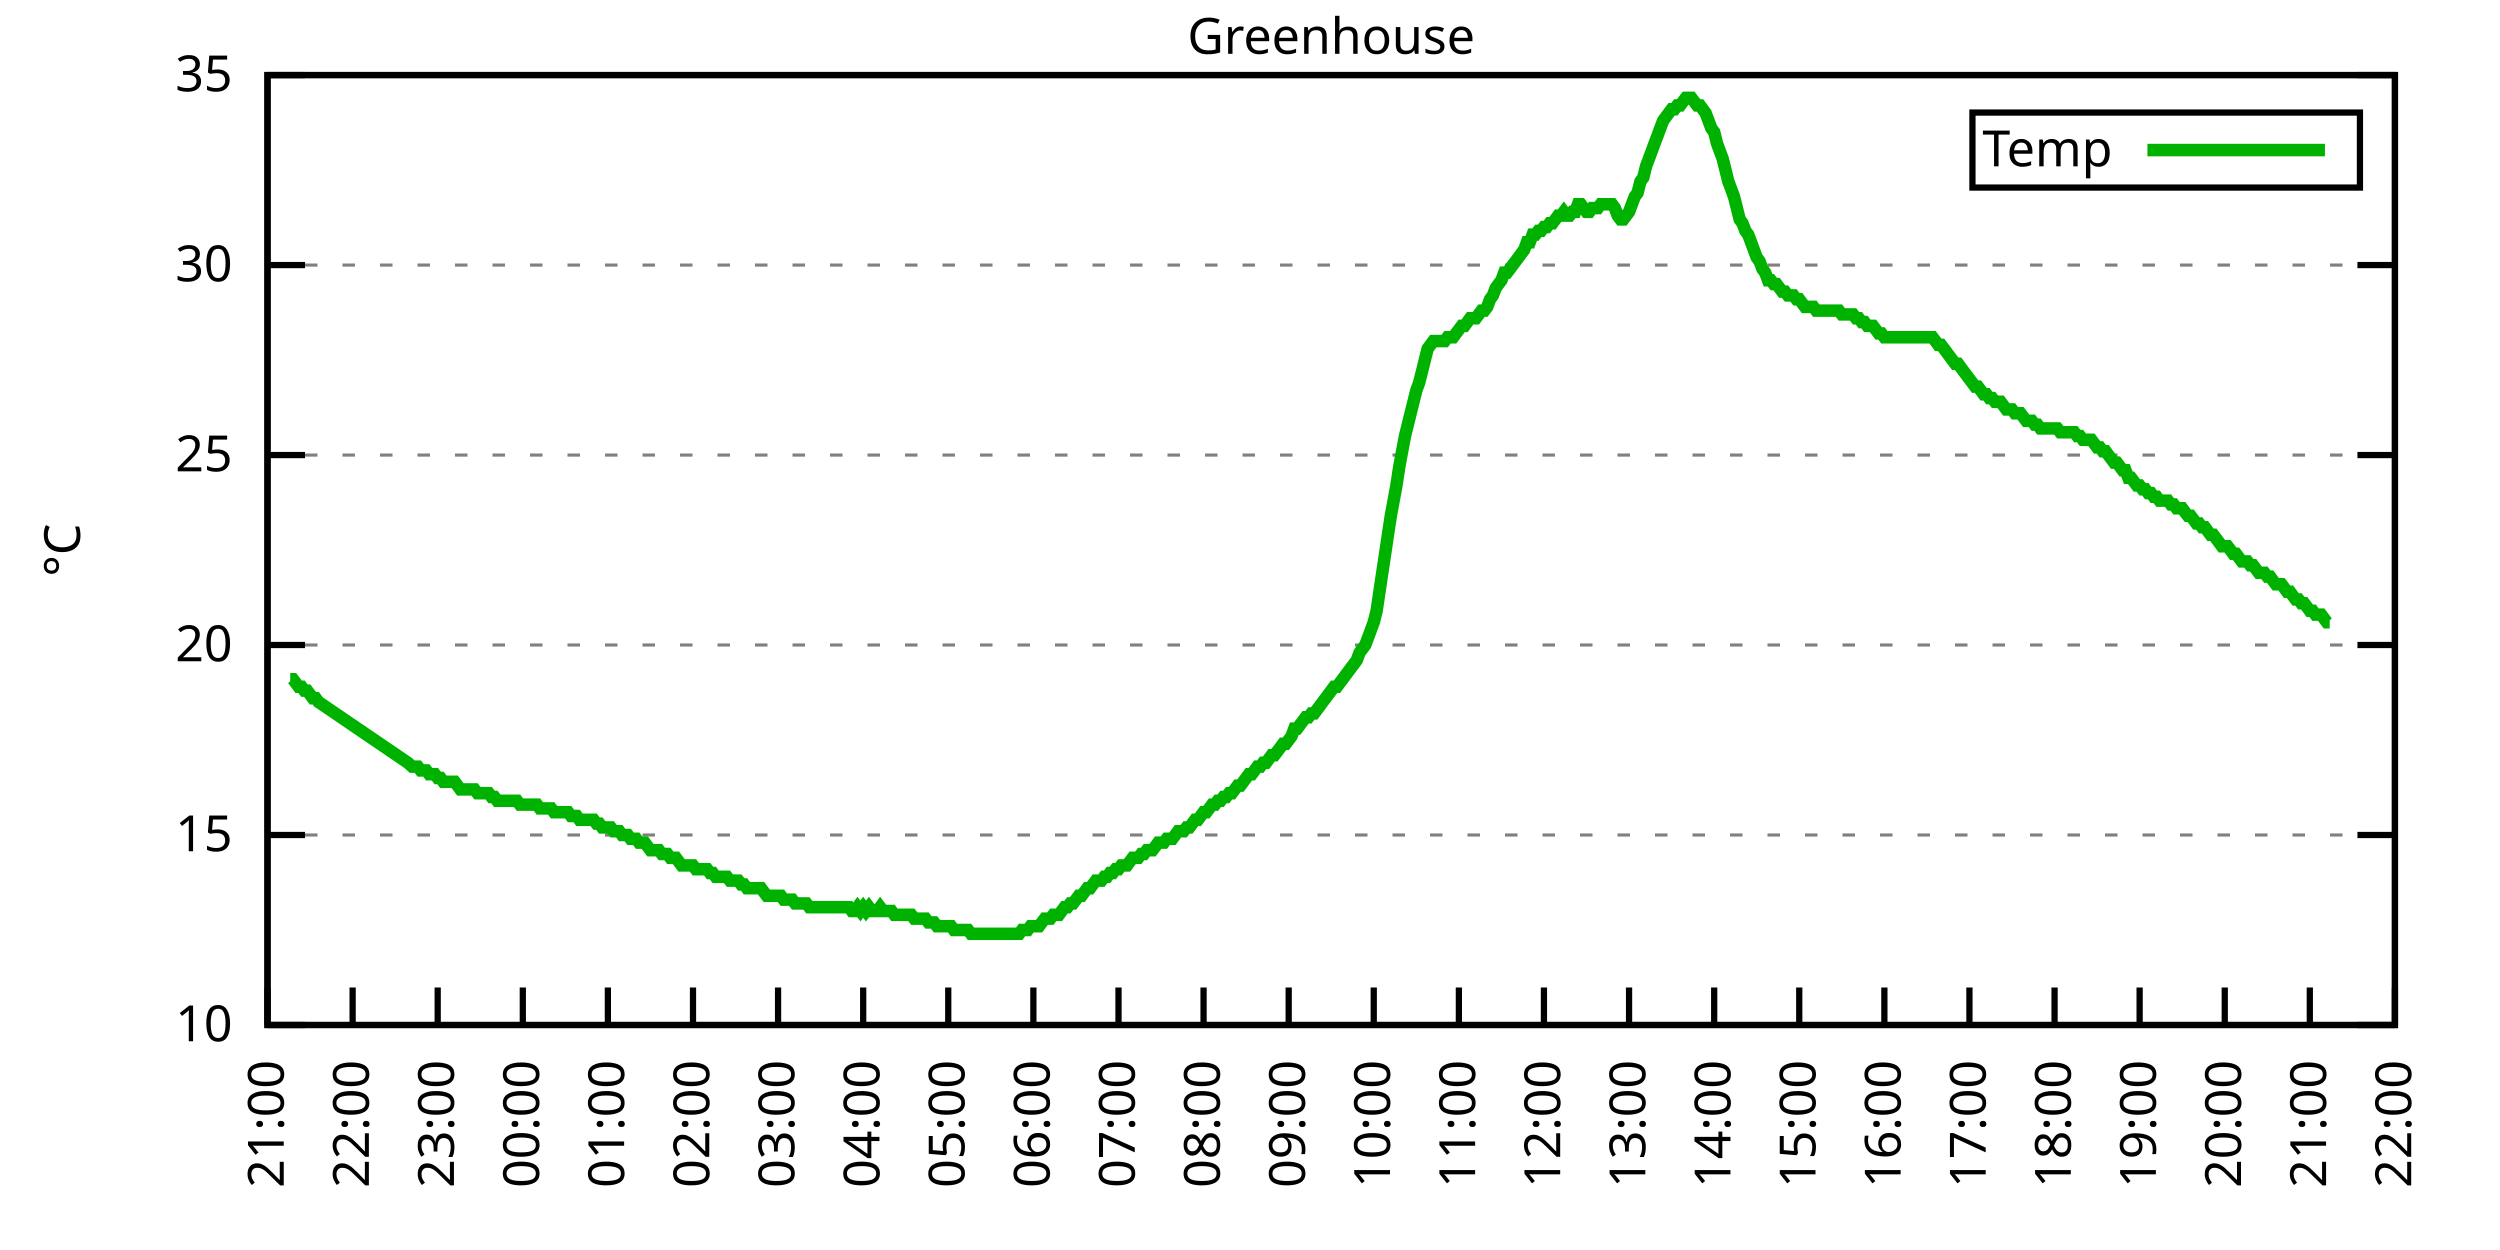
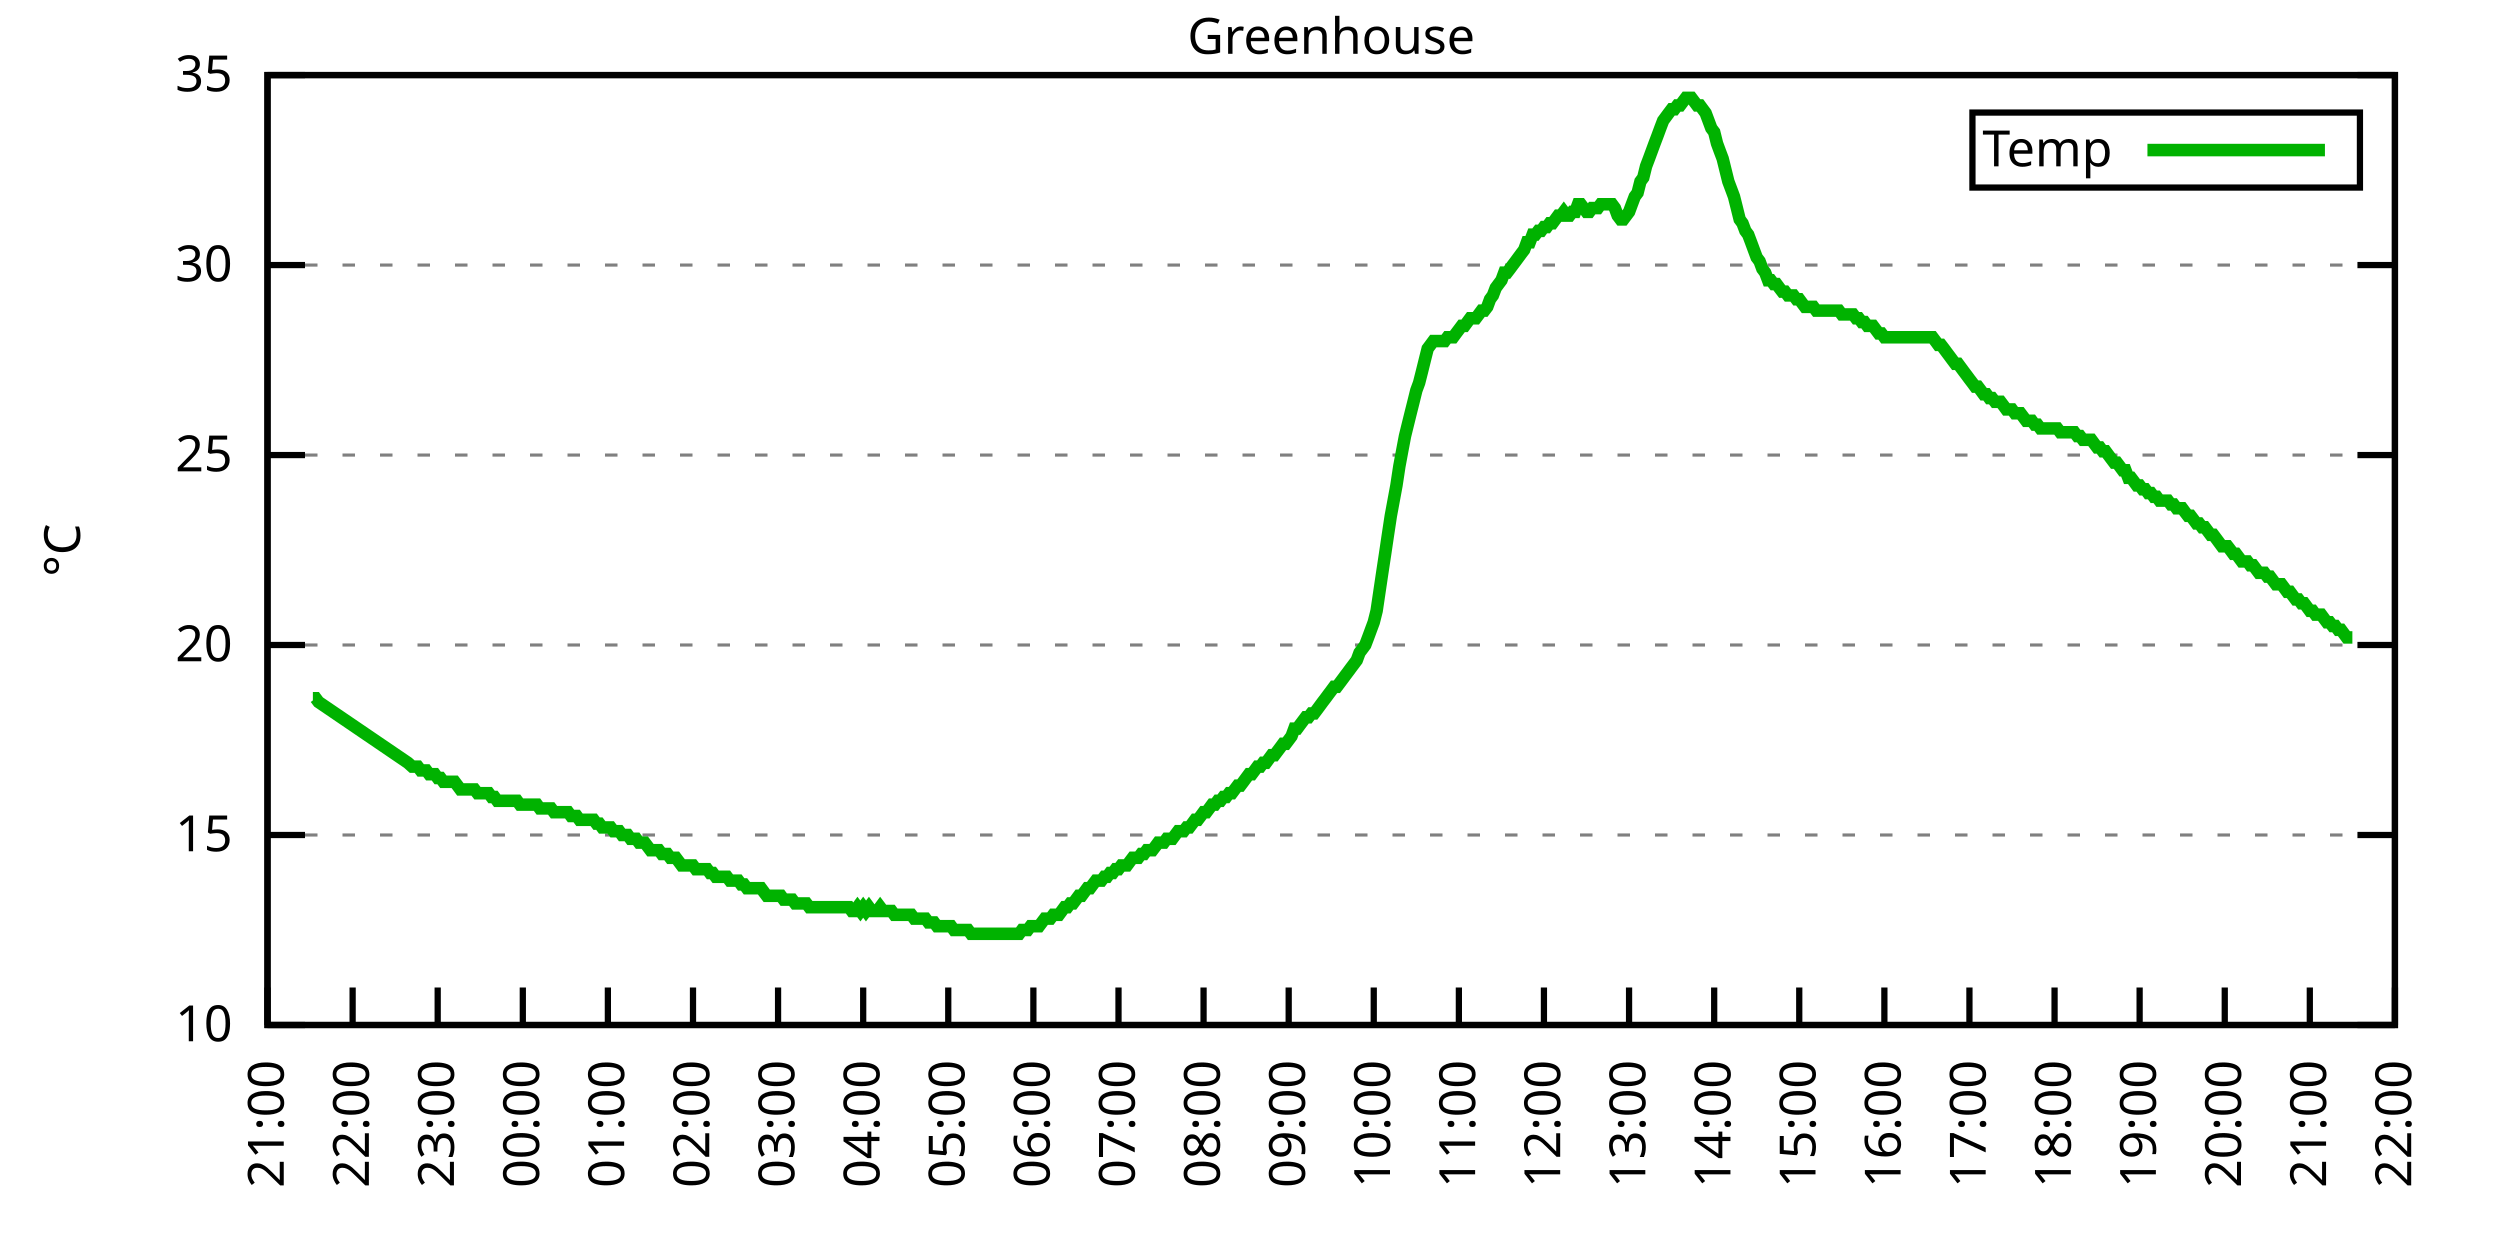
<svg xmlns="http://www.w3.org/2000/svg" xmlns:xlink="http://www.w3.org/1999/xlink" width="400" height="200" viewBox="0 0 400 200">
  <g id="gnuplot_canvas">
    <rect x="0" y="0" width="400" height="200" fill="none" />
    <defs>
      <circle id="gpDot" r="0.5" stroke-width="0.5" stroke="currentColor" />
      <path id="gpPt0" stroke-width="0.333" stroke="currentColor" d="M-1,0 h2 M0,-1 v2" />
      <path id="gpPt1" stroke-width="0.333" stroke="currentColor" d="M-1,-1 L1,1 M1,-1 L-1,1" />
      <path id="gpPt2" stroke-width="0.333" stroke="currentColor" d="M-1,0 L1,0 M0,-1 L0,1 M-1,-1 L1,1 M-1,1 L1,-1" />
      <rect id="gpPt3" stroke-width="0.333" stroke="currentColor" x="-1" y="-1" width="2" height="2" />
      <rect id="gpPt4" stroke-width="0.333" stroke="currentColor" fill="currentColor" x="-1" y="-1" width="2" height="2" />
      <circle id="gpPt5" stroke-width="0.333" stroke="currentColor" cx="0" cy="0" r="1" />
      <use xlink:href="#gpPt5" id="gpPt6" fill="currentColor" stroke="none" />
      <path id="gpPt7" stroke-width="0.333" stroke="currentColor" d="M0,-1.33 L-1.33,0.67 L1.33,0.67 z" />
      <use xlink:href="#gpPt7" id="gpPt8" fill="currentColor" stroke="none" />
      <use xlink:href="#gpPt7" id="gpPt9" stroke="currentColor" transform="rotate(180)" />
      <use xlink:href="#gpPt9" id="gpPt10" fill="currentColor" stroke="none" />
      <use xlink:href="#gpPt3" id="gpPt11" stroke="currentColor" transform="rotate(45)" />
      <use xlink:href="#gpPt11" id="gpPt12" fill="currentColor" stroke="none" />
      <path id="gpPt13" stroke-width="0.333" stroke="currentColor" d="M0,1.330 L1.265,0.411 L0.782,-1.067 L-0.782,-1.076 L-1.265,0.411 z" />
      <use xlink:href="#gpPt13" id="gpPt14" fill="currentColor" stroke="none" />
      <filter id="textbox" filterUnits="objectBoundingBox" x="0" y="0" height="1" width="1">
        <feFlood flood-color="white" flood-opacity="1" result="bgnd" />
        <feComposite in="SourceGraphic" in2="bgnd" operator="atop" />
      </filter>
      <filter id="greybox" filterUnits="objectBoundingBox" x="0" y="0" height="1" width="1">
        <feFlood flood-color="lightgrey" flood-opacity="1" result="grey" />
        <feComposite in="SourceGraphic" in2="grey" operator="atop" />
      </filter>
    </defs>
    <g fill="none" color="white" stroke="currentColor" stroke-width="1.00" stroke-linecap="butt" stroke-linejoin="miter">
</g>
    <g fill="none" color="black" stroke="currentColor" stroke-width="1.00" stroke-linecap="butt" stroke-linejoin="miter">
      <g stroke="none" shape-rendering="crispEdges">
        <polygon fill="rgb(255, 255, 255)" points="42.80,164.00 383.18,164.00 383.18,12.02 42.80,12.02 " />
      </g>
    </g>
    <g fill="none" color="black" stroke="currentColor" stroke-width="1.00" stroke-linecap="butt" stroke-linejoin="miter">
</g>
    <g fill="none" color="black" stroke="black" stroke-width="0.50" stroke-linecap="butt" stroke-linejoin="miter">
</g>
    <g fill="none" color="gray" stroke="currentColor" stroke-width="0.50" stroke-linecap="butt" stroke-linejoin="miter">
      <path stroke="gray" stroke-dasharray="2,4" class="gridline" d="M42.80,164.00 L383.19,164.00  " />
    </g>
    <g fill="none" color="gray" stroke="gray" stroke-width="1.00" stroke-linecap="butt" stroke-linejoin="miter">
</g>
    <g fill="none" color="black" stroke="currentColor" stroke-width="1.00" stroke-linecap="butt" stroke-linejoin="miter">
      <path stroke="black" d="M42.80,164.00 L48.80,164.00 M383.19,164.00 L377.19,164.00  " />
      <g transform="translate(37.20,166.60)" stroke="none" fill="black" font-family="Sans" font-size="8.00" text-anchor="end">
        <text>
          <tspan font-family="Sans"> 10</tspan>
        </text>
      </g>
    </g>
    <g fill="none" color="black" stroke="currentColor" stroke-width="1.00" stroke-linecap="butt" stroke-linejoin="miter">
</g>
    <g fill="none" color="black" stroke="black" stroke-width="0.50" stroke-linecap="butt" stroke-linejoin="miter">
</g>
    <g fill="none" color="gray" stroke="currentColor" stroke-width="0.50" stroke-linecap="butt" stroke-linejoin="miter">
      <path stroke="gray" stroke-dasharray="2,4" class="gridline" d="M42.80,133.60 L383.19,133.60  " />
    </g>
    <g fill="none" color="gray" stroke="gray" stroke-width="1.00" stroke-linecap="butt" stroke-linejoin="miter">
</g>
    <g fill="none" color="black" stroke="currentColor" stroke-width="1.00" stroke-linecap="butt" stroke-linejoin="miter">
      <path stroke="black" d="M42.80,133.60 L48.80,133.60 M383.19,133.60 L377.19,133.60  " />
      <g transform="translate(37.20,136.20)" stroke="none" fill="black" font-family="Sans" font-size="8.00" text-anchor="end">
        <text>
          <tspan font-family="Sans"> 15</tspan>
        </text>
      </g>
    </g>
    <g fill="none" color="black" stroke="currentColor" stroke-width="1.00" stroke-linecap="butt" stroke-linejoin="miter">
</g>
    <g fill="none" color="black" stroke="black" stroke-width="0.50" stroke-linecap="butt" stroke-linejoin="miter">
</g>
    <g fill="none" color="gray" stroke="currentColor" stroke-width="0.50" stroke-linecap="butt" stroke-linejoin="miter">
      <path stroke="gray" stroke-dasharray="2,4" class="gridline" d="M42.80,103.20 L383.19,103.20  " />
    </g>
    <g fill="none" color="gray" stroke="gray" stroke-width="1.00" stroke-linecap="butt" stroke-linejoin="miter">
</g>
    <g fill="none" color="black" stroke="currentColor" stroke-width="1.00" stroke-linecap="butt" stroke-linejoin="miter">
      <path stroke="black" d="M42.80,103.20 L48.80,103.20 M383.19,103.20 L377.19,103.20  " />
      <g transform="translate(37.20,105.80)" stroke="none" fill="black" font-family="Sans" font-size="8.00" text-anchor="end">
        <text>
          <tspan font-family="Sans"> 20</tspan>
        </text>
      </g>
    </g>
    <g fill="none" color="black" stroke="currentColor" stroke-width="1.00" stroke-linecap="butt" stroke-linejoin="miter">
</g>
    <g fill="none" color="black" stroke="black" stroke-width="0.50" stroke-linecap="butt" stroke-linejoin="miter">
</g>
    <g fill="none" color="gray" stroke="currentColor" stroke-width="0.50" stroke-linecap="butt" stroke-linejoin="miter">
      <path stroke="gray" stroke-dasharray="2,4" class="gridline" d="M42.80,72.81 L383.19,72.81  " />
    </g>
    <g fill="none" color="gray" stroke="gray" stroke-width="1.00" stroke-linecap="butt" stroke-linejoin="miter">
</g>
    <g fill="none" color="black" stroke="currentColor" stroke-width="1.00" stroke-linecap="butt" stroke-linejoin="miter">
      <path stroke="black" d="M42.80,72.81 L48.80,72.81 M383.19,72.81 L377.19,72.81  " />
      <g transform="translate(37.20,75.41)" stroke="none" fill="black" font-family="Sans" font-size="8.00" text-anchor="end">
        <text>
          <tspan font-family="Sans"> 25</tspan>
        </text>
      </g>
    </g>
    <g fill="none" color="black" stroke="currentColor" stroke-width="1.00" stroke-linecap="butt" stroke-linejoin="miter">
</g>
    <g fill="none" color="black" stroke="black" stroke-width="0.50" stroke-linecap="butt" stroke-linejoin="miter">
</g>
    <g fill="none" color="gray" stroke="currentColor" stroke-width="0.50" stroke-linecap="butt" stroke-linejoin="miter">
      <path stroke="gray" stroke-dasharray="2,4" class="gridline" d="M42.80,42.41 L383.19,42.41  " />
    </g>
    <g fill="none" color="gray" stroke="gray" stroke-width="1.00" stroke-linecap="butt" stroke-linejoin="miter">
</g>
    <g fill="none" color="black" stroke="currentColor" stroke-width="1.00" stroke-linecap="butt" stroke-linejoin="miter">
      <path stroke="black" d="M42.80,42.41 L48.80,42.41 M383.19,42.41 L377.19,42.41  " />
      <g transform="translate(37.20,45.01)" stroke="none" fill="black" font-family="Sans" font-size="8.00" text-anchor="end">
        <text>
          <tspan font-family="Sans"> 30</tspan>
        </text>
      </g>
    </g>
    <g fill="none" color="black" stroke="currentColor" stroke-width="1.00" stroke-linecap="butt" stroke-linejoin="miter">
</g>
    <g fill="none" color="black" stroke="black" stroke-width="0.50" stroke-linecap="butt" stroke-linejoin="miter">
</g>
    <g fill="none" color="gray" stroke="currentColor" stroke-width="0.50" stroke-linecap="butt" stroke-linejoin="miter">
      <path stroke="gray" stroke-dasharray="2,4" class="gridline" d="M42.80,12.01 L383.19,12.01  " />
    </g>
    <g fill="none" color="gray" stroke="gray" stroke-width="1.00" stroke-linecap="butt" stroke-linejoin="miter">
</g>
    <g fill="none" color="black" stroke="currentColor" stroke-width="1.00" stroke-linecap="butt" stroke-linejoin="miter">
      <path stroke="black" d="M42.80,12.01 L48.80,12.01 M383.19,12.01 L377.19,12.01  " />
      <g transform="translate(37.20,14.61)" stroke="none" fill="black" font-family="Sans" font-size="8.00" text-anchor="end">
        <text>
          <tspan font-family="Sans"> 35</tspan>
        </text>
      </g>
    </g>
    <g fill="none" color="black" stroke="currentColor" stroke-width="1.00" stroke-linecap="butt" stroke-linejoin="miter">
      <path stroke="black" d="M42.80,164.00 L42.80,158.00  " />
      <g transform="translate(45.40,169.60) rotate(270.00)" stroke="none" fill="black" font-family="Sans" font-size="8.00" text-anchor="end">
        <text>
          <tspan font-family="Sans">21:00</tspan>
        </text>
      </g>
    </g>
    <g fill="none" color="black" stroke="currentColor" stroke-width="1.00" stroke-linecap="butt" stroke-linejoin="miter">
      <path stroke="black" d="M56.42,164.00 L56.42,158.00  " />
      <g transform="translate(59.02,169.60) rotate(270.00)" stroke="none" fill="black" font-family="Sans" font-size="8.00" text-anchor="end">
        <text>
          <tspan font-family="Sans">22:00</tspan>
        </text>
      </g>
    </g>
    <g fill="none" color="black" stroke="currentColor" stroke-width="1.00" stroke-linecap="butt" stroke-linejoin="miter">
      <path stroke="black" d="M70.03,164.00 L70.03,158.00  " />
      <g transform="translate(72.63,169.60) rotate(270.00)" stroke="none" fill="black" font-family="Sans" font-size="8.00" text-anchor="end">
        <text>
          <tspan font-family="Sans">23:00</tspan>
        </text>
      </g>
    </g>
    <g fill="none" color="black" stroke="currentColor" stroke-width="1.00" stroke-linecap="butt" stroke-linejoin="miter">
      <path stroke="black" d="M83.65,164.00 L83.65,158.00  " />
      <g transform="translate(86.25,169.60) rotate(270.00)" stroke="none" fill="black" font-family="Sans" font-size="8.00" text-anchor="end">
        <text>
          <tspan font-family="Sans">00:00</tspan>
        </text>
      </g>
    </g>
    <g fill="none" color="black" stroke="currentColor" stroke-width="1.00" stroke-linecap="butt" stroke-linejoin="miter">
      <path stroke="black" d="M97.26,164.00 L97.26,158.00  " />
      <g transform="translate(99.86,169.60) rotate(270.00)" stroke="none" fill="black" font-family="Sans" font-size="8.00" text-anchor="end">
        <text>
          <tspan font-family="Sans">01:00</tspan>
        </text>
      </g>
    </g>
    <g fill="none" color="black" stroke="currentColor" stroke-width="1.00" stroke-linecap="butt" stroke-linejoin="miter">
      <path stroke="black" d="M110.88,164.00 L110.88,158.00  " />
      <g transform="translate(113.48,169.60) rotate(270.00)" stroke="none" fill="black" font-family="Sans" font-size="8.00" text-anchor="end">
        <text>
          <tspan font-family="Sans">02:00</tspan>
        </text>
      </g>
    </g>
    <g fill="none" color="black" stroke="currentColor" stroke-width="1.00" stroke-linecap="butt" stroke-linejoin="miter">
      <path stroke="black" d="M124.49,164.00 L124.49,158.00  " />
      <g transform="translate(127.09,169.60) rotate(270.00)" stroke="none" fill="black" font-family="Sans" font-size="8.00" text-anchor="end">
        <text>
          <tspan font-family="Sans">03:00</tspan>
        </text>
      </g>
    </g>
    <g fill="none" color="black" stroke="currentColor" stroke-width="1.00" stroke-linecap="butt" stroke-linejoin="miter">
      <path stroke="black" d="M138.11,164.00 L138.11,158.00  " />
      <g transform="translate(140.71,169.60) rotate(270.00)" stroke="none" fill="black" font-family="Sans" font-size="8.00" text-anchor="end">
        <text>
          <tspan font-family="Sans">04:00</tspan>
        </text>
      </g>
    </g>
    <g fill="none" color="black" stroke="currentColor" stroke-width="1.00" stroke-linecap="butt" stroke-linejoin="miter">
      <path stroke="black" d="M151.72,164.00 L151.72,158.00  " />
      <g transform="translate(154.32,169.60) rotate(270.00)" stroke="none" fill="black" font-family="Sans" font-size="8.00" text-anchor="end">
        <text>
          <tspan font-family="Sans">05:00</tspan>
        </text>
      </g>
    </g>
    <g fill="none" color="black" stroke="currentColor" stroke-width="1.00" stroke-linecap="butt" stroke-linejoin="miter">
      <path stroke="black" d="M165.34,164.00 L165.34,158.00  " />
      <g transform="translate(167.94,169.60) rotate(270.00)" stroke="none" fill="black" font-family="Sans" font-size="8.00" text-anchor="end">
        <text>
          <tspan font-family="Sans">06:00</tspan>
        </text>
      </g>
    </g>
    <g fill="none" color="black" stroke="currentColor" stroke-width="1.00" stroke-linecap="butt" stroke-linejoin="miter">
      <path stroke="black" d="M178.96,164.00 L178.96,158.00  " />
      <g transform="translate(181.56,169.60) rotate(270.00)" stroke="none" fill="black" font-family="Sans" font-size="8.00" text-anchor="end">
        <text>
          <tspan font-family="Sans">07:00</tspan>
        </text>
      </g>
    </g>
    <g fill="none" color="black" stroke="currentColor" stroke-width="1.00" stroke-linecap="butt" stroke-linejoin="miter">
      <path stroke="black" d="M192.57,164.00 L192.57,158.00  " />
      <g transform="translate(195.17,169.60) rotate(270.00)" stroke="none" fill="black" font-family="Sans" font-size="8.00" text-anchor="end">
        <text>
          <tspan font-family="Sans">08:00</tspan>
        </text>
      </g>
    </g>
    <g fill="none" color="black" stroke="currentColor" stroke-width="1.00" stroke-linecap="butt" stroke-linejoin="miter">
      <path stroke="black" d="M206.19,164.00 L206.19,158.00  " />
      <g transform="translate(208.79,169.60) rotate(270.00)" stroke="none" fill="black" font-family="Sans" font-size="8.00" text-anchor="end">
        <text>
          <tspan font-family="Sans">09:00</tspan>
        </text>
      </g>
    </g>
    <g fill="none" color="black" stroke="currentColor" stroke-width="1.00" stroke-linecap="butt" stroke-linejoin="miter">
      <path stroke="black" d="M219.80,164.00 L219.80,158.00  " />
      <g transform="translate(222.40,169.60) rotate(270.00)" stroke="none" fill="black" font-family="Sans" font-size="8.00" text-anchor="end">
        <text>
          <tspan font-family="Sans">10:00</tspan>
        </text>
      </g>
    </g>
    <g fill="none" color="black" stroke="currentColor" stroke-width="1.00" stroke-linecap="butt" stroke-linejoin="miter">
      <path stroke="black" d="M233.42,164.00 L233.42,158.00  " />
      <g transform="translate(236.02,169.60) rotate(270.00)" stroke="none" fill="black" font-family="Sans" font-size="8.00" text-anchor="end">
        <text>
          <tspan font-family="Sans">11:00</tspan>
        </text>
      </g>
    </g>
    <g fill="none" color="black" stroke="currentColor" stroke-width="1.00" stroke-linecap="butt" stroke-linejoin="miter">
      <path stroke="black" d="M247.03,164.00 L247.03,158.00  " />
      <g transform="translate(249.63,169.60) rotate(270.00)" stroke="none" fill="black" font-family="Sans" font-size="8.00" text-anchor="end">
        <text>
          <tspan font-family="Sans">12:00</tspan>
        </text>
      </g>
    </g>
    <g fill="none" color="black" stroke="currentColor" stroke-width="1.00" stroke-linecap="butt" stroke-linejoin="miter">
      <path stroke="black" d="M260.65,164.00 L260.65,158.00  " />
      <g transform="translate(263.25,169.60) rotate(270.00)" stroke="none" fill="black" font-family="Sans" font-size="8.00" text-anchor="end">
        <text>
          <tspan font-family="Sans">13:00</tspan>
        </text>
      </g>
    </g>
    <g fill="none" color="black" stroke="currentColor" stroke-width="1.00" stroke-linecap="butt" stroke-linejoin="miter">
      <path stroke="black" d="M274.27,164.00 L274.27,158.00  " />
      <g transform="translate(276.87,169.60) rotate(270.00)" stroke="none" fill="black" font-family="Sans" font-size="8.00" text-anchor="end">
        <text>
          <tspan font-family="Sans">14:00</tspan>
        </text>
      </g>
    </g>
    <g fill="none" color="black" stroke="currentColor" stroke-width="1.00" stroke-linecap="butt" stroke-linejoin="miter">
      <path stroke="black" d="M287.88,164.00 L287.88,158.00  " />
      <g transform="translate(290.48,169.60) rotate(270.00)" stroke="none" fill="black" font-family="Sans" font-size="8.00" text-anchor="end">
        <text>
          <tspan font-family="Sans">15:00</tspan>
        </text>
      </g>
    </g>
    <g fill="none" color="black" stroke="currentColor" stroke-width="1.00" stroke-linecap="butt" stroke-linejoin="miter">
      <path stroke="black" d="M301.50,164.00 L301.50,158.00  " />
      <g transform="translate(304.10,169.60) rotate(270.00)" stroke="none" fill="black" font-family="Sans" font-size="8.00" text-anchor="end">
        <text>
          <tspan font-family="Sans">16:00</tspan>
        </text>
      </g>
    </g>
    <g fill="none" color="black" stroke="currentColor" stroke-width="1.00" stroke-linecap="butt" stroke-linejoin="miter">
      <path stroke="black" d="M315.11,164.00 L315.11,158.00  " />
      <g transform="translate(317.71,169.60) rotate(270.00)" stroke="none" fill="black" font-family="Sans" font-size="8.00" text-anchor="end">
        <text>
          <tspan font-family="Sans">17:00</tspan>
        </text>
      </g>
    </g>
    <g fill="none" color="black" stroke="currentColor" stroke-width="1.00" stroke-linecap="butt" stroke-linejoin="miter">
      <path stroke="black" d="M328.73,164.00 L328.73,158.00  " />
      <g transform="translate(331.33,169.60) rotate(270.00)" stroke="none" fill="black" font-family="Sans" font-size="8.00" text-anchor="end">
        <text>
          <tspan font-family="Sans">18:00</tspan>
        </text>
      </g>
    </g>
    <g fill="none" color="black" stroke="currentColor" stroke-width="1.00" stroke-linecap="butt" stroke-linejoin="miter">
      <path stroke="black" d="M342.34,164.00 L342.34,158.00  " />
      <g transform="translate(344.94,169.60) rotate(270.00)" stroke="none" fill="black" font-family="Sans" font-size="8.00" text-anchor="end">
        <text>
          <tspan font-family="Sans">19:00</tspan>
        </text>
      </g>
    </g>
    <g fill="none" color="black" stroke="currentColor" stroke-width="1.00" stroke-linecap="butt" stroke-linejoin="miter">
      <path stroke="black" d="M355.96,164.00 L355.96,158.00  " />
      <g transform="translate(358.56,169.60) rotate(270.00)" stroke="none" fill="black" font-family="Sans" font-size="8.00" text-anchor="end">
        <text>
          <tspan font-family="Sans">20:00</tspan>
        </text>
      </g>
    </g>
    <g fill="none" color="black" stroke="currentColor" stroke-width="1.00" stroke-linecap="butt" stroke-linejoin="miter">
      <path stroke="black" d="M369.57,164.00 L369.57,158.00  " />
      <g transform="translate(372.17,169.60) rotate(270.00)" stroke="none" fill="black" font-family="Sans" font-size="8.00" text-anchor="end">
        <text>
          <tspan font-family="Sans">21:00</tspan>
        </text>
      </g>
    </g>
    <g fill="none" color="black" stroke="currentColor" stroke-width="1.00" stroke-linecap="butt" stroke-linejoin="miter">
      <path stroke="black" d="M383.19,164.00 L383.19,158.00  " />
      <g transform="translate(385.79,169.60) rotate(270.00)" stroke="none" fill="black" font-family="Sans" font-size="8.00" text-anchor="end">
        <text>
          <tspan font-family="Sans">22:00</tspan>
        </text>
      </g>
    </g>
    <g fill="none" color="black" stroke="currentColor" stroke-width="1.00" stroke-linecap="butt" stroke-linejoin="miter">
</g>
    <g fill="none" color="black" stroke="currentColor" stroke-width="1.00" stroke-linecap="butt" stroke-linejoin="miter">
      <path stroke="black" d="M42.80,12.01 L42.80,164.00 L383.19,164.00 L383.19,12.01 L42.80,12.01 Z  " />
    </g>
    <g fill="none" color="black" stroke="currentColor" stroke-width="1.00" stroke-linecap="butt" stroke-linejoin="miter">
</g>
    <g fill="none" color="black" stroke="currentColor" stroke-width="1.00" stroke-linecap="butt" stroke-linejoin="miter">
      <path stroke="black" d="M315.59,30.01 L315.59,18.01 L377.59,18.01 L377.59,30.01 L315.59,30.01 Z  " />
    </g>
    <g id="Greenhouse_plot_1">
      <g fill="none" color="white" stroke="black" stroke-width="2.00" stroke-linecap="butt" stroke-linejoin="miter">
</g>
      <g fill="none" color="black" stroke="currentColor" stroke-width="2.00" stroke-linecap="butt" stroke-linejoin="miter">
        <g transform="translate(337.99,26.61)" stroke="none" fill="black" font-family="Sans" font-size="8.00" text-anchor="end">
          <text>
            <tspan font-family="Sans">Temp</tspan>
          </text>
        </g>
      </g>
      <g fill="none" color="black" stroke="currentColor" stroke-width="2.00" stroke-linecap="butt" stroke-linejoin="miter">
-         <path stroke="rgb(  0, 178,   0)" d="M343.59,24.01 L371.99,24.01 M46.43,108.68 L46.88,108.68 L47.34,109.28 L47.79,109.89 L48.25,109.89 L48.70,110.50   L49.15,110.50 L49.61,111.11 L50.06,111.72 L50.52,111.72 L50.97,112.32 L65.27,122.05 L65.95,122.66 L66.40,122.66   L66.85,122.66 L67.31,123.27 L67.76,123.27 L68.22,123.27 L68.67,123.87 L69.12,123.87 L69.58,123.87 L70.03,124.48   L70.49,124.48 L70.94,125.09 L71.39,125.09 L71.85,125.09 L72.30,125.09 L72.75,125.09 L73.21,125.70 L73.66,126.31   L74.12,126.31 L74.57,126.31 L75.02,126.31 L75.48,126.31 L75.93,126.31 L76.39,126.91 L76.84,126.91 L77.29,126.91   L77.75,126.91 L78.20,126.91 L78.65,127.52 L79.11,127.52 L79.56,128.13 L80.02,128.13 L80.47,128.13 L80.92,128.13   L81.38,128.13 L81.83,128.13 L82.29,128.13 L82.74,128.13 L83.19,128.74 L83.65,128.74 L84.10,128.74 L84.55,128.74   L85.01,128.74 L85.46,128.74 L85.92,128.74 L86.37,129.35 L86.82,129.35 L87.28,129.35 L87.73,129.35 L88.19,129.35   L88.64,129.95 L89.09,129.95 L89.55,129.95 L90.00,129.95 L90.45,129.95 L90.91,129.95 L91.36,130.56 L91.82,130.56   L92.27,130.56 L92.72,131.17 L93.18,131.17 L93.63,131.17 L94.09,131.17 L94.54,131.17 L94.99,131.17 L95.45,131.78   L95.90,131.78 L96.35,132.39 L96.81,132.39 L97.26,132.39 L97.72,132.39 L98.17,132.99 L98.62,132.99 L99.08,132.99   L99.53,133.60 L99.99,133.60 L100.44,133.60 L100.89,134.21 L101.35,134.21 L101.80,134.21 L102.25,134.82 L102.71,134.82   L103.16,134.82 L103.62,135.43 L104.07,136.03 L104.52,136.03 L104.98,136.03 L105.43,136.03 L105.89,136.64 L106.34,136.64   L106.79,136.64 L107.25,137.25 L107.70,137.25 L108.15,137.25 L108.61,137.86 L109.06,138.47 L109.52,138.47 L109.97,138.47   L110.42,138.47 L110.88,138.47 L111.33,139.07 L111.79,139.07 L112.24,139.07 L112.69,139.07 L113.15,139.07 L113.60,139.68   L114.05,139.68 L114.51,140.29 L114.96,140.29 L115.42,140.29 L115.87,140.29 L116.32,140.29 L116.78,140.90 L117.23,140.90   L117.69,140.90 L118.14,140.90 L118.59,141.51 L119.05,141.51 L119.50,142.11 L119.96,142.11 L120.41,142.11 L120.86,142.11   L121.32,142.11 L121.77,142.11 L122.22,142.72 L122.68,143.33 L123.13,143.33 L123.59,143.33 L124.04,143.33 L124.49,143.33   L124.95,143.33 L125.40,143.94 L125.86,143.94 L126.31,143.94 L126.76,143.94 L127.22,144.55 L127.67,144.55 L128.12,144.55   L128.58,144.55 L129.03,144.55 L129.49,145.15 L129.94,145.15 L130.39,145.15 L130.85,145.15 L131.30,145.15 L131.76,145.15   L132.21,145.15 L132.66,145.15 L133.12,145.15 L133.57,145.15 L134.02,145.15 L134.48,145.15 L134.93,145.15 L135.39,145.15   L135.84,145.15 L136.29,145.76 L136.75,145.76 L137.20,145.15 L137.66,145.76 L138.11,145.15 L138.56,145.76 L139.02,145.15   L139.47,145.76 L139.92,145.76 L140.38,145.76 L140.83,145.15 L141.29,145.76 L141.74,145.76 L142.19,145.76 L142.65,145.76   L143.10,146.37 L143.56,146.37 L144.01,146.37 L144.46,146.37 L144.92,146.37 L145.37,146.37 L145.82,146.37 L146.28,146.98   L146.73,146.98 L147.19,146.98 L147.64,146.98 L148.09,146.98 L148.55,147.59 L149.00,147.59 L149.46,147.59 L149.91,148.19   L150.36,148.19 L150.82,148.19 L151.27,148.19 L151.72,148.19 L152.18,148.19 L152.63,148.80 L153.09,148.80 L153.54,148.80   L153.99,148.80 L154.45,148.80 L154.90,148.80 L155.36,149.41 L155.81,149.41 L156.26,149.41 L156.72,149.41 L157.17,149.41   L157.62,149.41 L158.08,149.41 L158.53,149.41 L158.99,149.41 L159.44,149.41 L159.89,149.41 L160.35,149.41 L160.80,149.41   L161.26,149.41 L161.71,149.41 L162.16,149.41 L162.62,149.41 L163.07,149.41 L163.52,148.80 L163.98,148.80 L164.43,148.80   L164.89,148.19 L165.34,148.19 L165.79,148.19 L166.25,148.19 L166.70,147.59 L167.16,146.98 L167.61,146.98 L168.06,146.98   L168.52,146.37 L168.97,146.37 L169.43,146.37 L169.88,145.76 L170.33,145.15 L170.79,145.15 L171.24,144.55 L171.69,144.55   L172.15,143.94 L172.60,143.33 L173.06,143.33 L173.51,142.72 L173.96,142.11 L174.42,142.11 L174.87,141.51 L175.33,140.90   L175.78,140.90 L176.23,140.90 L176.69,140.29 L177.14,140.29 L177.59,139.68 L178.05,139.68 L178.50,139.07 L178.96,139.07   L179.41,138.47 L179.86,138.47 L180.32,138.47 L180.77,137.86 L181.23,137.25 L181.68,137.25 L182.13,137.25 L182.59,136.64   L183.04,136.64 L183.49,136.03 L183.95,136.03 L184.40,136.03 L184.86,135.43 L185.31,134.82 L185.76,134.82 L186.22,134.82   L186.67,134.21 L187.13,134.21 L187.58,134.21 L188.03,133.60 L188.49,132.99 L188.94,132.99 L189.39,132.99 L189.85,132.39   L190.30,132.39 L190.76,131.78 L191.21,131.17 L191.66,131.17 L192.12,130.56 L192.57,129.95 L193.03,129.95 L193.48,129.35   L193.93,128.74 L194.39,128.74 L194.84,128.13 L195.29,128.13 L195.75,127.52 L196.20,127.52 L196.66,126.91 L197.11,126.91   L197.56,126.31 L198.02,125.70 L198.47,125.70 L198.93,125.09 L199.38,124.48 L199.83,123.87 L200.29,123.87 L200.74,123.27   L201.19,122.66 L201.65,122.66 L202.10,122.05 L202.56,122.05 L203.01,121.44 L203.46,120.83 L203.92,120.83 L204.37,120.23   L204.83,119.62 L205.28,119.01 L205.73,119.01 L206.19,118.40 L206.64,117.80 L207.09,116.58 L207.55,116.58 L208.00,115.97   L208.46,115.36 L208.91,114.76 L209.36,114.76 L209.82,114.15 L210.27,114.15 L210.73,113.54 L211.18,112.93 L211.63,112.32   L212.09,111.72 L212.54,111.11 L213.00,110.50 L213.45,109.89 L213.90,109.89 L214.36,109.28 L214.81,108.68 L215.26,108.07   L215.72,107.46 L216.17,106.85 L216.63,106.24 L217.08,105.64 L217.53,104.42 L217.99,103.81 L218.44,103.20 L218.90,101.99   L219.35,100.77 L219.80,99.56 L220.26,97.73 L220.71,94.69 L221.16,91.65 L221.62,88.61 L222.07,85.57 L222.53,82.53   L222.98,80.10 L223.43,77.67 L223.89,74.63 L224.34,72.20 L224.80,69.77 L225.25,67.94 L225.70,66.12 L226.16,64.29   L226.61,62.47 L227.06,61.25 L227.52,59.43 L227.97,57.61 L228.43,55.78 L228.88,55.18 L229.33,54.57 L229.79,54.57   L230.24,54.57 L230.70,54.57 L231.15,54.57 L231.60,53.96 L232.06,53.96 L232.51,53.96 L232.96,53.35 L233.42,52.74   L233.87,52.14 L234.33,52.14 L234.78,51.53 L235.23,50.92 L235.69,50.92 L236.14,50.92 L236.60,50.31 L237.05,49.70   L237.50,49.70 L237.96,49.10 L238.41,47.88 L238.86,47.27 L239.32,46.06 L239.77,45.45 L240.23,44.84 L240.68,43.62   L241.13,43.62 L241.59,43.02 L242.04,42.41 L242.50,41.80 L242.95,41.19 L243.40,40.58 L243.86,39.98 L244.31,38.76   L244.76,38.76 L245.22,37.54 L245.67,37.54 L246.13,36.94 L246.58,36.94 L247.03,36.33 L247.49,36.33 L247.94,35.72   L248.40,35.72 L248.85,35.11 L249.30,34.50 L249.76,34.50 L250.21,33.90 L250.66,34.50 L251.12,34.50 L251.57,33.90   L252.03,33.90 L252.48,32.68 L252.93,32.68 L253.39,33.29 L253.84,33.90 L254.30,33.90 L254.75,33.29 L255.20,33.29   L255.66,33.29 L256.11,32.68 L256.56,32.68 L257.02,32.68 L257.47,32.68 L257.93,32.68 L258.38,33.29 L258.83,34.50   L259.29,35.11 L259.74,35.11 L260.20,34.50 L260.65,33.90 L261.10,32.68 L261.56,31.46 L262.01,30.86 L262.47,29.03   L262.92,28.42 L263.37,26.60 L263.83,25.39 L264.28,24.17 L264.73,22.95 L265.19,21.74 L265.64,20.52 L266.10,19.31   L266.55,18.70 L267.00,18.09 L267.46,17.48 L267.91,17.48 L268.37,16.87 L268.82,16.87 L269.27,16.27 L269.73,15.66   L270.18,15.66 L270.63,15.66 L271.09,16.27 L271.54,16.87 L272.00,16.87 L272.45,17.48 L272.90,18.09 L273.36,19.31   L273.81,20.52 L274.27,21.13 L274.72,22.95 L275.17,24.17 L275.63,25.39 L276.08,27.21 L276.53,29.03 L276.99,30.25   L277.44,31.46 L277.90,33.29 L278.35,35.11 L278.80,35.72 L279.26,36.94 L279.71,37.54 L280.17,38.76 L280.62,39.98   L281.07,41.19 L281.53,41.80 L281.98,43.02 L282.43,43.62 L282.89,44.84 L283.34,44.84 L283.80,45.45 L284.25,45.45   L284.70,46.06 L285.16,46.66 L285.61,46.66 L286.07,47.27 L286.52,47.27 L286.97,47.27 L287.43,47.88 L287.88,47.88   L288.33,48.49 L288.79,49.10 L289.24,49.10 L289.70,49.10 L290.15,49.10 L290.60,49.70 L291.06,49.70 L291.51,49.70   L291.97,49.70 L292.42,49.70 L292.87,49.70 L293.33,49.70 L293.78,49.70 L294.23,49.70 L294.69,50.31 L295.14,50.31   L295.60,50.31 L296.05,50.31 L296.50,50.31 L296.96,50.92 L297.41,50.92 L297.87,51.53 L298.32,51.53 L298.77,52.14   L299.23,52.14 L299.68,52.14 L300.13,52.74 L300.59,53.35 L301.04,53.35 L301.50,53.96 L301.95,53.96 L302.40,53.96   L302.86,53.96 L303.31,53.96 L303.77,53.96 L304.22,53.96 L304.67,53.96 L305.13,53.96 L305.58,53.96 L306.03,53.96   L306.49,53.96 L306.94,53.96 L307.40,53.96 L307.85,53.96 L308.30,53.96 L308.76,53.96 L309.21,53.96 L309.67,54.57   L310.12,55.18 L310.57,55.18 L311.03,55.78 L311.48,56.39 L311.94,57.00 L312.39,57.61 L312.84,58.21 L313.30,58.21   L313.75,58.82 L314.20,59.43 L314.66,60.04 L315.11,60.65 L315.57,61.25 L316.02,61.86 L316.47,61.86 L316.93,62.47   L317.38,63.08 L317.84,63.08 L318.29,63.69 L318.74,63.69 L319.20,64.29 L319.65,64.29 L320.10,64.29 L320.56,64.90   L321.01,65.51 L321.47,65.51 L321.92,65.51 L322.37,66.12 L322.83,66.12 L323.28,66.12 L323.74,66.73 L324.19,67.33   L324.64,67.33 L325.10,67.33 L325.55,67.94 L326.00,67.94 L326.46,68.55 L326.91,68.55 L327.37,68.55 L327.82,68.55   L328.27,68.55 L328.73,68.55 L329.18,68.55 L329.64,69.16 L330.09,69.16 L330.54,69.16 L331.00,69.16 L331.45,69.16   L331.90,69.16 L332.36,69.77 L332.81,69.77 L333.27,70.37 L333.72,70.37 L334.17,70.37 L334.63,70.37 L335.08,70.98   L335.54,71.59 L335.99,71.59 L336.44,72.20 L336.90,72.20 L337.35,72.81 L337.80,73.41 L338.26,74.02 L338.71,74.02   L339.17,74.63 L339.62,75.24 L340.07,75.24 L340.53,76.45 L340.98,76.45 L341.44,77.06 L341.89,77.67 L342.34,77.67   L342.80,78.28 L343.25,78.28 L343.70,78.89 L344.16,78.89 L344.61,79.49 L345.07,79.49 L345.52,80.10 L345.97,80.10   L346.43,80.10 L346.88,80.10 L347.34,80.71 L347.79,80.71 L348.24,81.32 L348.70,81.32 L349.15,81.32 L349.60,81.93   L350.06,82.53 L350.51,82.53 L350.97,83.14 L351.42,83.75 L351.87,83.75 L352.33,84.36 L352.78,84.36 L353.24,84.97   L353.69,85.57 L354.14,85.57 L354.60,86.18 L355.05,86.79 L355.50,87.40 L355.96,87.40 L356.41,87.40 L356.87,88.00   L357.32,88.61 L357.77,88.61 L358.23,89.22 L358.68,89.83 L359.14,89.83 L359.59,89.83 L360.04,90.44 L360.50,90.44   L360.95,91.04 L361.41,91.65 L361.86,91.65 L362.31,91.65 L362.77,92.26 L363.22,92.26 L363.67,92.87 L364.13,93.48   L364.58,93.48 L365.04,93.48 L365.49,94.08 L365.94,94.69 L366.40,94.69 L366.85,95.30 L367.31,95.91 L367.76,95.91   L368.21,96.52 L368.67,96.52 L369.12,97.12 L369.57,97.73 L370.03,97.73 L370.48,98.34 L370.94,98.34 L371.39,98.34   L371.84,98.95 L372.30,99.56 L372.75,99.56  " />
+         <path stroke="rgb(  0, 178,   0)" d="M343.59,24.01 L371.99,24.01 M50.06,111.72 L50.52,111.72 L50.97,112.32 L65.27,122.05 L65.95,122.66 L66.40,122.66   L66.85,122.66 L67.31,123.27 L67.76,123.27 L68.22,123.27 L68.67,123.87 L69.12,123.87 L69.58,123.87 L70.03,124.48   L70.49,124.48 L70.94,125.09 L71.39,125.09 L71.85,125.09 L72.30,125.09 L72.75,125.09 L73.21,125.70 L73.66,126.31   L74.12,126.31 L74.57,126.31 L75.02,126.31 L75.48,126.31 L75.93,126.31 L76.39,126.91 L76.84,126.91 L77.29,126.91   L77.75,126.91 L78.20,126.91 L78.65,127.52 L79.11,127.52 L79.56,128.13 L80.02,128.13 L80.47,128.13 L80.92,128.13   L81.38,128.13 L81.83,128.13 L82.29,128.13 L82.74,128.13 L83.19,128.74 L83.65,128.74 L84.10,128.74 L84.55,128.74   L85.01,128.74 L85.46,128.74 L85.92,128.74 L86.37,129.35 L86.82,129.35 L87.28,129.35 L87.73,129.35 L88.19,129.35   L88.64,129.95 L89.09,129.95 L89.55,129.95 L90.00,129.95 L90.45,129.95 L90.91,129.95 L91.36,130.56 L91.82,130.56   L92.27,130.56 L92.72,131.17 L93.18,131.17 L93.63,131.17 L94.09,131.17 L94.54,131.17 L94.99,131.17 L95.45,131.78   L95.90,131.78 L96.35,132.39 L96.81,132.39 L97.26,132.39 L97.72,132.39 L98.17,132.99 L98.62,132.99 L99.08,132.99   L99.53,133.60 L99.99,133.60 L100.44,133.60 L100.89,134.21 L101.35,134.21 L101.80,134.21 L102.25,134.82 L102.71,134.82   L103.16,134.82 L103.62,135.43 L104.07,136.03 L104.52,136.03 L104.98,136.03 L105.43,136.03 L105.89,136.64 L106.34,136.64   L106.79,136.64 L107.25,137.25 L107.70,137.25 L108.15,137.25 L108.61,137.86 L109.06,138.47 L109.52,138.47 L109.97,138.47   L110.42,138.47 L110.88,138.47 L111.33,139.07 L111.79,139.07 L112.24,139.07 L112.69,139.07 L113.15,139.07 L113.60,139.68   L114.05,139.68 L114.51,140.29 L114.96,140.29 L115.42,140.29 L115.87,140.29 L116.32,140.29 L116.78,140.90 L117.23,140.90   L117.69,140.90 L118.14,140.90 L118.59,141.51 L119.05,141.51 L119.50,142.11 L119.96,142.11 L120.41,142.11 L120.86,142.11   L121.32,142.11 L121.77,142.11 L122.22,142.72 L122.68,143.33 L123.13,143.33 L123.59,143.33 L124.04,143.33 L124.49,143.33   L124.95,143.33 L125.40,143.94 L125.86,143.94 L126.31,143.94 L126.76,143.94 L127.22,144.55 L127.67,144.55 L128.12,144.55   L128.58,144.55 L129.03,144.55 L129.49,145.15 L129.94,145.15 L130.39,145.15 L130.85,145.15 L131.30,145.15 L131.76,145.15   L132.21,145.15 L132.66,145.15 L133.12,145.15 L133.57,145.15 L134.02,145.15 L134.48,145.15 L134.93,145.15 L135.39,145.15   L135.84,145.15 L136.29,145.76 L136.75,145.76 L137.20,145.15 L137.66,145.76 L138.11,145.15 L138.56,145.76 L139.02,145.15   L139.47,145.76 L139.92,145.76 L140.38,145.76 L140.83,145.15 L141.29,145.76 L141.74,145.76 L142.19,145.76 L142.65,145.76   L143.10,146.37 L143.56,146.37 L144.01,146.37 L144.46,146.37 L144.92,146.37 L145.37,146.37 L145.82,146.37 L146.28,146.98   L146.73,146.98 L147.19,146.98 L147.64,146.98 L148.09,146.98 L148.55,147.59 L149.00,147.59 L149.46,147.59 L149.91,148.19   L150.36,148.19 L150.82,148.19 L151.27,148.19 L151.72,148.19 L152.18,148.19 L152.63,148.80 L153.09,148.80 L153.54,148.80   L153.99,148.80 L154.45,148.80 L154.90,148.80 L155.36,149.41 L155.81,149.41 L156.26,149.41 L156.72,149.41 L157.17,149.41   L157.62,149.41 L158.08,149.41 L158.53,149.41 L158.99,149.41 L159.44,149.41 L159.89,149.41 L160.35,149.41 L160.80,149.41   L161.26,149.41 L161.71,149.41 L162.16,149.41 L162.62,149.41 L163.07,149.41 L163.52,148.80 L163.98,148.80 L164.43,148.80   L164.89,148.19 L165.34,148.19 L165.79,148.19 L166.25,148.19 L166.70,147.59 L167.16,146.98 L167.61,146.98 L168.06,146.98   L168.52,146.37 L168.97,146.37 L169.43,146.37 L169.88,145.76 L170.33,145.15 L170.79,145.15 L171.24,144.55 L171.69,144.55   L172.15,143.94 L172.60,143.33 L173.06,143.33 L173.51,142.72 L173.96,142.11 L174.42,142.11 L174.87,141.51 L175.33,140.90   L175.78,140.90 L176.23,140.90 L176.69,140.29 L177.14,140.29 L177.59,139.68 L178.05,139.68 L178.50,139.07 L178.96,139.07   L179.41,138.47 L179.86,138.47 L180.32,138.47 L180.77,137.86 L181.23,137.25 L181.68,137.25 L182.13,137.25 L182.59,136.64   L183.04,136.64 L183.49,136.03 L183.95,136.03 L184.40,136.03 L184.86,135.43 L185.31,134.82 L185.76,134.82 L186.22,134.82   L186.67,134.21 L187.13,134.21 L187.58,134.21 L188.03,133.60 L188.49,132.99 L188.94,132.99 L189.39,132.99 L189.85,132.39   L190.30,132.39 L190.76,131.78 L191.21,131.17 L191.66,131.17 L192.12,130.56 L192.57,129.95 L193.03,129.95 L193.48,129.35   L193.93,128.74 L194.39,128.74 L194.84,128.13 L195.29,128.13 L195.75,127.52 L196.20,127.52 L196.66,126.91 L197.11,126.91   L197.56,126.31 L198.02,125.70 L198.47,125.70 L198.93,125.09 L199.38,124.48 L199.83,123.87 L200.29,123.87 L200.74,123.27   L201.19,122.66 L201.65,122.66 L202.10,122.05 L202.56,122.05 L203.01,121.44 L203.46,120.83 L203.92,120.83 L204.37,120.23   L204.83,119.62 L205.28,119.01 L205.73,119.01 L206.19,118.40 L206.64,117.80 L207.09,116.58 L207.55,116.58 L208.00,115.97   L208.46,115.36 L208.91,114.76 L209.36,114.76 L209.82,114.15 L210.27,114.15 L210.73,113.54 L211.18,112.93 L211.63,112.32   L212.09,111.72 L212.54,111.11 L213.00,110.50 L213.45,109.89 L213.90,109.89 L214.36,109.28 L214.81,108.68 L215.26,108.07   L215.72,107.46 L216.17,106.85 L216.63,106.24 L217.08,105.64 L217.53,104.42 L217.99,103.81 L218.44,103.20 L218.90,101.99   L219.35,100.77 L219.80,99.56 L220.26,97.73 L220.71,94.69 L221.16,91.65 L221.62,88.61 L222.07,85.57 L222.53,82.53   L222.98,80.10 L223.43,77.67 L223.89,74.63 L224.34,72.20 L224.80,69.77 L225.25,67.94 L225.70,66.12 L226.16,64.29   L226.61,62.47 L227.06,61.25 L227.52,59.43 L227.97,57.61 L228.43,55.78 L228.88,55.18 L229.33,54.57 L229.79,54.57   L230.24,54.57 L230.70,54.57 L231.15,54.57 L231.60,53.96 L232.06,53.96 L232.51,53.96 L232.96,53.35 L233.42,52.74   L233.87,52.14 L234.33,52.14 L234.78,51.53 L235.23,50.92 L235.69,50.92 L236.14,50.92 L236.60,50.31 L237.05,49.70   L237.50,49.70 L237.96,49.10 L238.41,47.88 L238.86,47.27 L239.32,46.06 L239.77,45.45 L240.23,44.84 L240.68,43.62   L241.13,43.62 L241.59,43.02 L242.04,42.41 L242.50,41.80 L242.95,41.19 L243.40,40.58 L243.86,39.98 L244.31,38.76   L244.76,38.76 L245.22,37.54 L245.67,37.54 L246.13,36.94 L246.58,36.94 L247.03,36.33 L247.49,36.33 L247.94,35.72   L248.40,35.72 L248.85,35.11 L249.30,34.50 L249.76,34.50 L250.21,33.90 L250.66,34.50 L251.12,34.50 L251.57,33.90   L252.03,33.90 L252.48,32.68 L252.93,32.68 L253.39,33.29 L253.84,33.90 L254.30,33.90 L254.75,33.29 L255.20,33.29   L255.66,33.29 L256.11,32.68 L256.56,32.68 L257.02,32.68 L257.47,32.68 L257.93,32.68 L258.38,33.29 L258.83,34.50   L259.29,35.11 L259.74,35.11 L260.20,34.50 L260.65,33.90 L261.10,32.68 L261.56,31.46 L262.01,30.86 L262.47,29.03   L262.92,28.42 L263.37,26.60 L263.83,25.39 L264.28,24.17 L264.73,22.95 L265.19,21.74 L265.64,20.52 L266.10,19.31   L266.55,18.70 L267.00,18.09 L267.46,17.48 L267.91,17.48 L268.37,16.87 L268.82,16.87 L269.27,16.27 L269.73,15.66   L270.18,15.66 L270.63,15.66 L271.09,16.27 L271.54,16.87 L272.00,16.87 L272.45,17.48 L272.90,18.09 L273.36,19.31   L273.81,20.52 L274.27,21.13 L274.72,22.95 L275.17,24.17 L275.63,25.39 L276.08,27.21 L276.53,29.03 L276.99,30.25   L277.44,31.46 L277.90,33.29 L278.35,35.11 L278.80,35.72 L279.26,36.94 L279.71,37.54 L280.17,38.76 L280.62,39.98   L281.07,41.19 L281.53,41.80 L281.98,43.02 L282.43,43.62 L282.89,44.84 L283.34,44.84 L283.80,45.45 L284.25,45.45   L284.70,46.06 L285.16,46.66 L285.61,46.66 L286.07,47.27 L286.52,47.27 L286.97,47.27 L287.43,47.88 L287.88,47.88   L288.33,48.49 L288.79,49.10 L289.24,49.10 L289.70,49.10 L290.15,49.10 L290.60,49.70 L291.06,49.70 L291.51,49.70   L291.97,49.70 L292.42,49.70 L292.87,49.70 L293.33,49.70 L293.78,49.70 L294.23,49.70 L294.69,50.31 L295.14,50.31   L295.60,50.31 L296.05,50.31 L296.50,50.31 L296.96,50.92 L297.41,50.92 L297.87,51.53 L298.32,51.53 L298.77,52.14   L299.23,52.14 L299.68,52.14 L300.13,52.74 L300.59,53.35 L301.04,53.35 L301.50,53.96 L301.95,53.96 L302.40,53.96   L302.86,53.96 L303.31,53.96 L303.77,53.96 L304.22,53.96 L304.67,53.96 L305.13,53.96 L305.58,53.96 L306.03,53.96   L306.49,53.96 L306.94,53.96 L307.40,53.96 L307.85,53.96 L308.30,53.96 L308.76,53.96 L309.21,53.96 L309.67,54.57   L310.12,55.18 L310.57,55.18 L311.03,55.78 L311.48,56.39 L311.94,57.00 L312.39,57.61 L312.84,58.21 L313.30,58.21   L313.75,58.82 L314.20,59.43 L314.66,60.04 L315.11,60.65 L315.57,61.25 L316.02,61.86 L316.47,61.86 L316.93,62.47   L317.38,63.08 L317.84,63.08 L318.29,63.69 L318.74,63.69 L319.20,64.29 L319.65,64.29 L320.10,64.29 L320.56,64.90   L321.01,65.51 L321.47,65.51 L321.92,65.51 L322.37,66.12 L322.83,66.12 L323.28,66.12 L323.74,66.73 L324.19,67.33   L324.64,67.33 L325.10,67.33 L325.55,67.94 L326.00,67.94 L326.46,68.55 L326.91,68.55 L327.37,68.55 L327.82,68.55   L328.27,68.55 L328.73,68.55 L329.18,68.55 L329.64,69.16 L330.09,69.16 L330.54,69.16 L331.00,69.16 L331.45,69.16   L331.90,69.16 L332.36,69.77 L332.81,69.77 L333.27,70.37 L333.72,70.37 L334.17,70.37 L334.63,70.37 L335.08,70.98   L335.54,71.59 L335.99,71.59 L336.44,72.20 L336.90,72.20 L337.35,72.81 L337.80,73.41 L338.26,74.02 L338.71,74.02   L339.17,74.63 L339.62,75.24 L340.07,75.24 L340.53,76.45 L340.98,76.45 L341.44,77.06 L341.89,77.67 L342.34,77.67   L342.80,78.28 L343.25,78.28 L343.70,78.89 L344.16,78.89 L344.61,79.49 L345.07,79.49 L345.52,80.10 L345.97,80.10   L346.43,80.10 L346.88,80.10 L347.34,80.71 L347.79,80.71 L348.24,81.32 L348.70,81.32 L349.15,81.32 L349.60,81.93   L350.06,82.53 L350.51,82.53 L350.97,83.14 L351.42,83.75 L351.87,83.75 L352.33,84.36 L352.78,84.36 L353.24,84.97   L353.69,85.57 L354.14,85.57 L354.60,86.18 L355.05,86.79 L355.50,87.40 L355.96,87.40 L356.41,87.40 L356.87,88.00   L357.32,88.61 L357.77,88.61 L358.23,89.22 L358.68,89.83 L359.14,89.83 L359.59,89.83 L360.04,90.44 L360.50,90.44   L360.95,91.04 L361.41,91.65 L361.86,91.65 L362.31,91.65 L362.77,92.26 L363.22,92.26 L363.67,92.87 L364.13,93.48   L364.58,93.48 L365.04,93.48 L365.49,94.08 L365.94,94.69 L366.40,94.69 L366.85,95.30 L367.31,95.91 L367.76,95.91   L368.21,96.52 L368.67,96.52 L369.12,97.12 L369.57,97.73 L370.03,97.73 L370.48,98.34 L370.94,98.34 L371.39,98.34   L371.84,98.95 L372.30,99.56 L372.75,99.56 L373.21,100.16 L373.66,100.16 L374.11,100.77 L374.57,100.77 L375.02,101.38   L375.47,101.99 L375.93,101.99 L376.38,101.99  " />
      </g>
    </g>
    <g fill="none" color="black" stroke="currentColor" stroke-width="2.00" stroke-linecap="butt" stroke-linejoin="miter">
</g>
    <g fill="none" color="black" stroke="black" stroke-width="1.00" stroke-linecap="butt" stroke-linejoin="miter">
</g>
    <g fill="none" color="black" stroke="currentColor" stroke-width="1.00" stroke-linecap="butt" stroke-linejoin="miter">
      <path stroke="black" d="M42.80,12.01 L42.80,164.00 L383.19,164.00 L383.19,12.01 L42.80,12.01 Z  " />
      <g transform="translate(12.80,88.01) rotate(270.00)" stroke="none" fill="black" font-family="Sans" font-size="8.00" text-anchor="middle">
        <text>
          <tspan font-family="Sans">°C</tspan>
        </text>
      </g>
    </g>
    <g fill="none" color="black" stroke="currentColor" stroke-width="1.00" stroke-linecap="butt" stroke-linejoin="miter">
</g>
    <g fill="none" color="black" stroke="currentColor" stroke-width="1.00" stroke-linecap="butt" stroke-linejoin="miter">
      <g transform="translate(212.99,8.61)" stroke="none" fill="black" font-family="Sans" font-size="8.00" text-anchor="middle">
        <text>
          <tspan font-family="Sans">Greenhouse</tspan>
        </text>
      </g>
    </g>
    <g fill="none" color="black" stroke="currentColor" stroke-width="1.00" stroke-linecap="butt" stroke-linejoin="miter">
</g>
  </g>
</svg>
